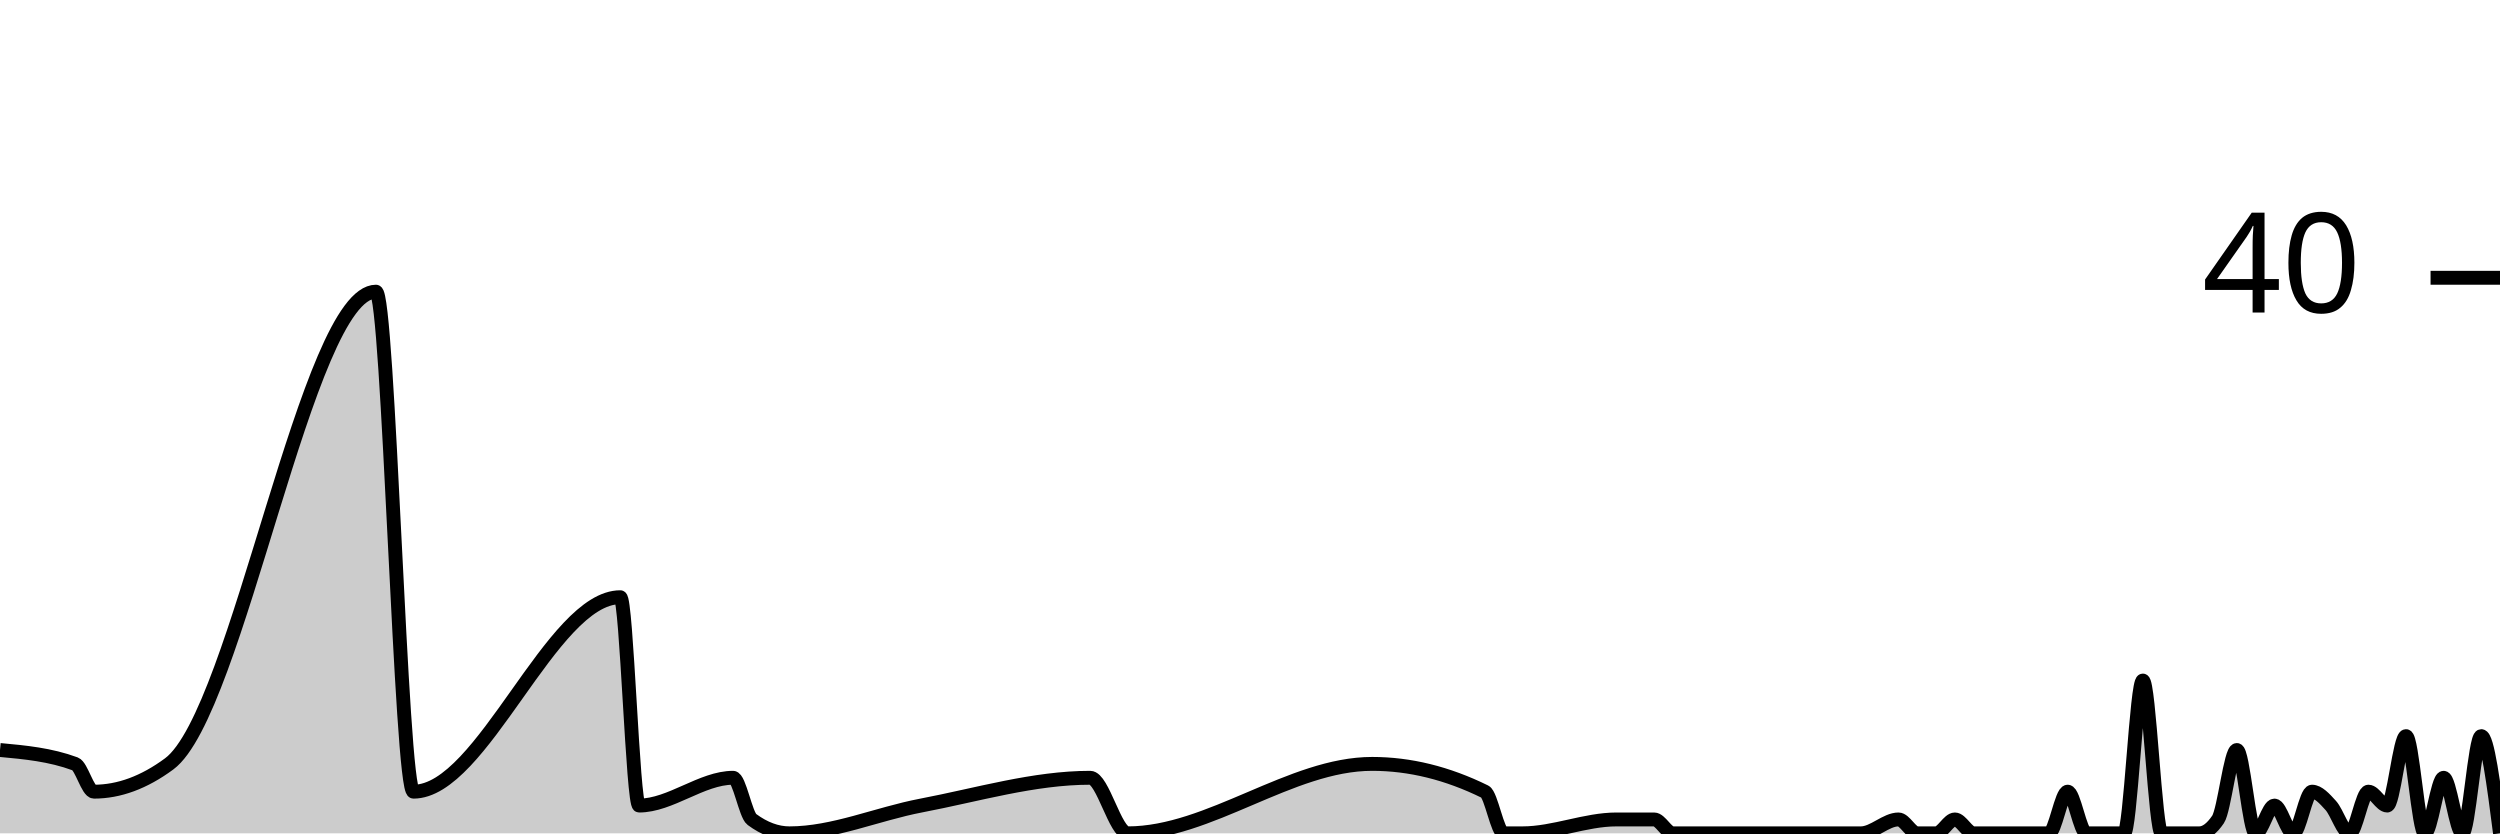
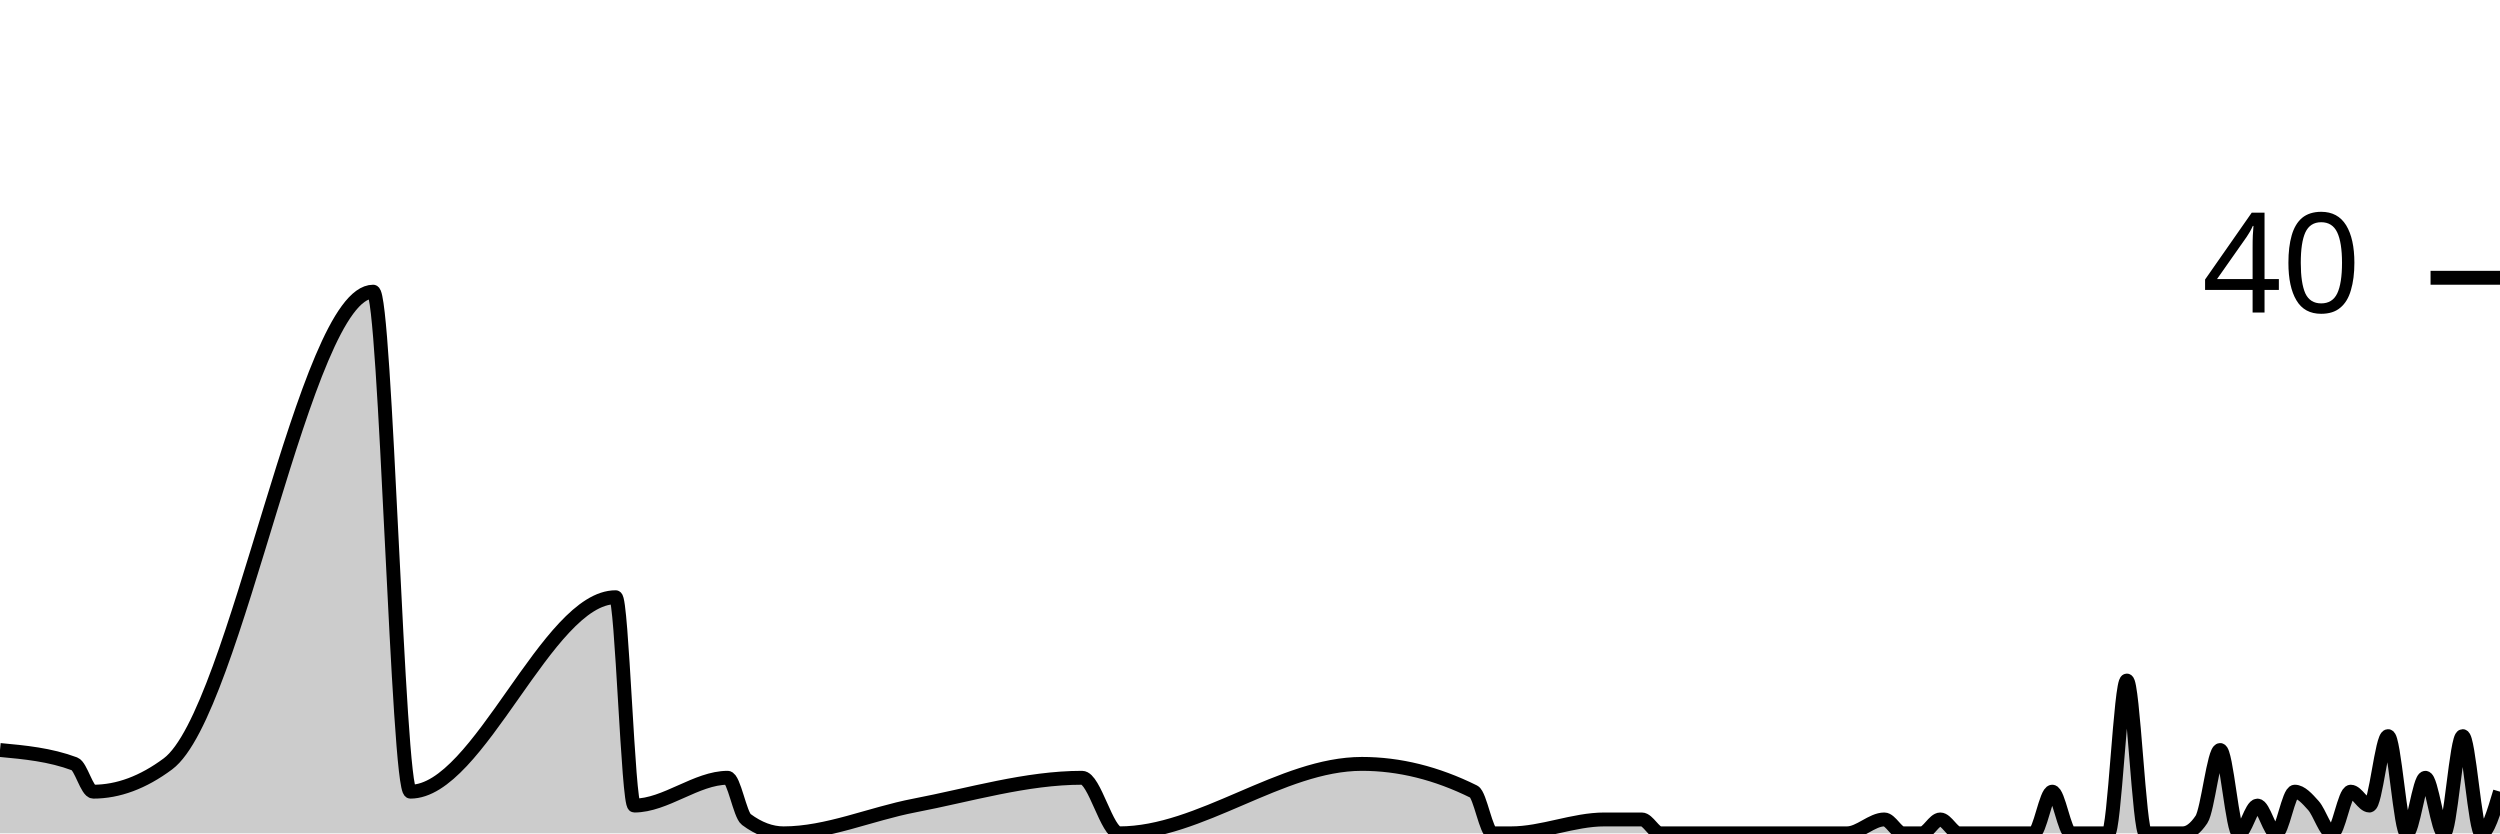
<svg xmlns="http://www.w3.org/2000/svg" viewBox="0 0 180 60">
  <g transform="translate(0,20)">
-     <path class="area" fill="rgba(0, 0, 0, 0.2)" d="M0,34C1.805,34.167,3.609,34.333,5.414,35C5.865,35.167,6.316,37,6.767,37C8.571,37,10.376,36.333,12.18,35C17.143,31.333,22.105,1,27.068,1C27.97,1,28.872,37,29.774,37C34.737,37,39.699,23,44.662,23C45.113,23,45.564,38,46.015,38C48.271,38,50.526,36,52.782,36C53.233,36,53.684,38.667,54.135,39C55.038,39.667,55.94,40,56.842,40C60,40,63.158,38.602,66.316,38C70.376,37.226,74.436,36,78.496,36C79.398,36,80.301,40,81.203,40C87.068,40,92.932,35,98.797,35C101.504,35,104.211,35.667,106.917,37C107.368,37.222,107.82,40,108.271,40C108.722,40,109.173,40,109.624,40C111.88,40,114.135,39,116.391,39C117.293,39,118.195,39,119.098,39C119.549,39,120,40,120.451,40C120.902,40,121.353,40,121.805,40C122.707,40,123.609,40,124.511,40C124.962,40,125.414,40,125.865,40C126.316,40,126.767,40,127.218,40C127.669,40,128.12,40,128.571,40C130.376,40,132.18,40,133.985,40C134.887,40,135.789,39,136.692,39C137.143,39,137.594,40,138.045,40C138.496,40,138.947,40,139.398,40C139.85,40,140.301,39,140.752,39C141.203,39,141.654,40,142.105,40C142.556,40,143.008,40,143.459,40C144.361,40,145.263,40,146.165,40C146.617,40,147.068,40,147.519,40C147.97,40,148.421,37,148.872,37C149.323,37,149.774,40,150.226,40C150.677,40,151.128,40,151.579,40C152.03,40,152.481,40,152.932,40C153.383,40,153.835,29,154.286,29C154.737,29,155.188,40,155.639,40C156.09,40,156.541,40,156.992,40C157.444,40,157.895,40,158.346,40C158.797,40,159.248,39.667,159.699,39C160.15,38.333,160.602,34,161.053,34C161.504,34,161.955,40,162.406,40C162.857,40,163.308,38,163.759,38C164.211,38,164.662,40,165.113,40C165.564,40,166.015,37,166.466,37C166.917,37,167.368,37.5,167.82,38C168.271,38.5,168.722,40,169.173,40C169.624,40,170.075,37,170.526,37C170.977,37,171.429,38,171.88,38C172.331,38,172.782,33,173.233,33C173.684,33,174.135,40,174.586,40C175.038,40,175.489,36,175.94,36C176.391,36,176.842,40,177.293,40C177.744,40,178.195,33,178.647,33C179.098,33,179.549,36.5,180,40L180,40C179.549,40,179.098,40,178.647,40C178.195,40,177.744,40,177.293,40C176.842,40,176.391,40,175.94,40C175.489,40,175.038,40,174.586,40C174.135,40,173.684,40,173.233,40C172.782,40,172.331,40,171.88,40C171.429,40,170.977,40,170.526,40C170.075,40,169.624,40,169.173,40C168.722,40,168.271,40,167.82,40C167.368,40,166.917,40,166.466,40C166.015,40,165.564,40,165.113,40C164.662,40,164.211,40,163.759,40C163.308,40,162.857,40,162.406,40C161.955,40,161.504,40,161.053,40C160.602,40,160.15,40,159.699,40C159.248,40,158.797,40,158.346,40C157.895,40,157.444,40,156.992,40C156.541,40,156.09,40,155.639,40C155.188,40,154.737,40,154.286,40C153.835,40,153.383,40,152.932,40C152.481,40,152.03,40,151.579,40C151.128,40,150.677,40,150.226,40C149.774,40,149.323,40,148.872,40C148.421,40,147.97,40,147.519,40C147.068,40,146.617,40,146.165,40C145.263,40,144.361,40,143.459,40C143.008,40,142.556,40,142.105,40C141.654,40,141.203,40,140.752,40C140.301,40,139.85,40,139.398,40C138.947,40,138.496,40,138.045,40C137.594,40,137.143,40,136.692,40C135.789,40,134.887,40,133.985,40C132.18,40,130.376,40,128.571,40C128.12,40,127.669,40,127.218,40C126.767,40,126.316,40,125.865,40C125.414,40,124.962,40,124.511,40C123.609,40,122.707,40,121.805,40C121.353,40,120.902,40,120.451,40C120,40,119.549,40,119.098,40C118.195,40,117.293,40,116.391,40C114.135,40,111.88,40,109.624,40C109.173,40,108.722,40,108.271,40C107.82,40,107.368,40,106.917,40C104.211,40,101.504,40,98.797,40C92.932,40,87.068,40,81.203,40C80.301,40,79.398,40,78.496,40C74.436,40,70.376,40,66.316,40C63.158,40,60,40,56.842,40C55.94,40,55.038,40,54.135,40C53.684,40,53.233,40,52.782,40C50.526,40,48.271,40,46.015,40C45.564,40,45.113,40,44.662,40C39.699,40,34.737,40,29.774,40C28.872,40,27.97,40,27.068,40C22.105,40,17.143,40,12.18,40C10.376,40,8.571,40,6.767,40C6.316,40,5.865,40,5.414,40C3.609,40,1.805,40,0,40Z" />
-     <path class="line" stroke="black" fill="none" d="M0,34C1.805,34.167,3.609,34.333,5.414,35C5.865,35.167,6.316,37,6.767,37C8.571,37,10.376,36.333,12.18,35C17.143,31.333,22.105,1,27.068,1C27.97,1,28.872,37,29.774,37C34.737,37,39.699,23,44.662,23C45.113,23,45.564,38,46.015,38C48.271,38,50.526,36,52.782,36C53.233,36,53.684,38.667,54.135,39C55.038,39.667,55.94,40,56.842,40C60,40,63.158,38.602,66.316,38C70.376,37.226,74.436,36,78.496,36C79.398,36,80.301,40,81.203,40C87.068,40,92.932,35,98.797,35C101.504,35,104.211,35.667,106.917,37C107.368,37.222,107.82,40,108.271,40C108.722,40,109.173,40,109.624,40C111.88,40,114.135,39,116.391,39C117.293,39,118.195,39,119.098,39C119.549,39,120,40,120.451,40C120.902,40,121.353,40,121.805,40C122.707,40,123.609,40,124.511,40C124.962,40,125.414,40,125.865,40C126.316,40,126.767,40,127.218,40C127.669,40,128.12,40,128.571,40C130.376,40,132.18,40,133.985,40C134.887,40,135.789,39,136.692,39C137.143,39,137.594,40,138.045,40C138.496,40,138.947,40,139.398,40C139.85,40,140.301,39,140.752,39C141.203,39,141.654,40,142.105,40C142.556,40,143.008,40,143.459,40C144.361,40,145.263,40,146.165,40C146.617,40,147.068,40,147.519,40C147.97,40,148.421,37,148.872,37C149.323,37,149.774,40,150.226,40C150.677,40,151.128,40,151.579,40C152.03,40,152.481,40,152.932,40C153.383,40,153.835,29,154.286,29C154.737,29,155.188,40,155.639,40C156.09,40,156.541,40,156.992,40C157.444,40,157.895,40,158.346,40C158.797,40,159.248,39.667,159.699,39C160.15,38.333,160.602,34,161.053,34C161.504,34,161.955,40,162.406,40C162.857,40,163.308,38,163.759,38C164.211,38,164.662,40,165.113,40C165.564,40,166.015,37,166.466,37C166.917,37,167.368,37.5,167.82,38C168.271,38.5,168.722,40,169.173,40C169.624,40,170.075,37,170.526,37C170.977,37,171.429,38,171.88,38C172.331,38,172.782,33,173.233,33C173.684,33,174.135,40,174.586,40C175.038,40,175.489,36,175.94,36C176.391,36,176.842,40,177.293,40C177.744,40,178.195,33,178.647,33C179.098,33,179.549,36.5,180,40" />
+     <path class="area" fill="rgba(0, 0, 0, 0.2)" d="M0,34C1.791,34.167,3.582,34.333,5.373,35C5.821,35.167,6.269,37,6.716,37C8.507,37,10.299,36.333,12.09,35C17.015,31.333,21.94,1,26.866,1C27.761,1,28.657,37,29.552,37C34.478,37,39.403,23,44.328,23C44.776,23,45.224,38,45.672,38C47.91,38,50.149,36,52.388,36C52.836,36,53.284,38.667,53.731,39C54.627,39.667,55.522,40,56.418,40C59.552,40,62.687,38.602,65.821,38C69.851,37.226,73.881,36,77.91,36C78.806,36,79.701,40,80.597,40C86.418,40,92.239,35,98.06,35C100.746,35,103.433,35.667,106.119,37C106.567,37.222,107.015,40,107.463,40C107.91,40,108.358,40,108.806,40C111.045,40,113.284,39,115.522,39C116.418,39,117.313,39,118.209,39C118.657,39,119.104,40,119.552,40C120,40,120.448,40,120.896,40C121.791,40,122.687,40,123.582,40C124.03,40,124.478,40,124.925,40C125.373,40,125.821,40,126.269,40C126.716,40,127.164,40,127.612,40C129.403,40,131.194,40,132.985,40C133.881,40,134.776,39,135.672,39C136.119,39,136.567,40,137.015,40C137.463,40,137.91,40,138.358,40C138.806,40,139.254,39,139.701,39C140.149,39,140.597,40,141.045,40C141.493,40,141.94,40,142.388,40C143.284,40,144.179,40,145.075,40C145.522,40,145.97,40,146.418,40C146.866,40,147.313,37,147.761,37C148.209,37,148.657,40,149.104,40C149.552,40,150,40,150.448,40C150.896,40,151.343,40,151.791,40C152.239,40,152.687,29,153.134,29C153.582,29,154.03,40,154.478,40C154.925,40,155.373,40,155.821,40C156.269,40,156.716,40,157.164,40C157.612,40,158.06,39.667,158.507,39C158.955,38.333,159.403,34,159.851,34C160.299,34,160.746,40,161.194,40C161.642,40,162.09,38,162.537,38C162.985,38,163.433,40,163.881,40C164.328,40,164.776,37,165.224,37C165.672,37,166.119,37.5,166.567,38C167.015,38.5,167.463,40,167.91,40C168.358,40,168.806,37,169.254,37C169.701,37,170.149,38,170.597,38C171.045,38,171.493,33,171.94,33C172.388,33,172.836,40,173.284,40C173.731,40,174.179,36,174.627,36C175.075,36,175.522,40,175.97,40C176.418,40,176.866,33,177.313,33C177.761,33,178.209,40,178.657,40C179.104,40,179.552,38.5,180,37L180,40C179.552,40,179.104,40,178.657,40C178.209,40,177.761,40,177.313,40C176.866,40,176.418,40,175.97,40C175.522,40,175.075,40,174.627,40C174.179,40,173.731,40,173.284,40C172.836,40,172.388,40,171.94,40C171.493,40,171.045,40,170.597,40C170.149,40,169.701,40,169.254,40C168.806,40,168.358,40,167.91,40C167.463,40,167.015,40,166.567,40C166.119,40,165.672,40,165.224,40C164.776,40,164.328,40,163.881,40C163.433,40,162.985,40,162.537,40C162.09,40,161.642,40,161.194,40C160.746,40,160.299,40,159.851,40C159.403,40,158.955,40,158.507,40C158.06,40,157.612,40,157.164,40C156.716,40,156.269,40,155.821,40C155.373,40,154.925,40,154.478,40C154.03,40,153.582,40,153.134,40C152.687,40,152.239,40,151.791,40C151.343,40,150.896,40,150.448,40C150,40,149.552,40,149.104,40C148.657,40,148.209,40,147.761,40C147.313,40,146.866,40,146.418,40C145.97,40,145.522,40,145.075,40C144.179,40,143.284,40,142.388,40C141.94,40,141.493,40,141.045,40C140.597,40,140.149,40,139.701,40C139.254,40,138.806,40,138.358,40C137.91,40,137.463,40,137.015,40C136.567,40,136.119,40,135.672,40C134.776,40,133.881,40,132.985,40C131.194,40,129.403,40,127.612,40C127.164,40,126.716,40,126.269,40C125.821,40,125.373,40,124.925,40C124.478,40,124.03,40,123.582,40C122.687,40,121.791,40,120.896,40C120.448,40,120,40,119.552,40C119.104,40,118.657,40,118.209,40C117.313,40,116.418,40,115.522,40C113.284,40,111.045,40,108.806,40C108.358,40,107.91,40,107.463,40C107.015,40,106.567,40,106.119,40C103.433,40,100.746,40,98.06,40C92.239,40,86.418,40,80.597,40C79.701,40,78.806,40,77.91,40C73.881,40,69.851,40,65.821,40C62.687,40,59.552,40,56.418,40C55.522,40,54.627,40,53.731,40C53.284,40,52.836,40,52.388,40C50.149,40,47.91,40,45.672,40C45.224,40,44.776,40,44.328,40C39.403,40,34.478,40,29.552,40C28.657,40,27.761,40,26.866,40C21.94,40,17.015,40,12.09,40C10.299,40,8.507,40,6.716,40C6.269,40,5.821,40,5.373,40C3.582,40,1.791,40,0,40Z" />
+     <path class="line" stroke="black" fill="none" d="M0,34C1.791,34.167,3.582,34.333,5.373,35C5.821,35.167,6.269,37,6.716,37C8.507,37,10.299,36.333,12.09,35C17.015,31.333,21.94,1,26.866,1C27.761,1,28.657,37,29.552,37C34.478,37,39.403,23,44.328,23C44.776,23,45.224,38,45.672,38C47.91,38,50.149,36,52.388,36C52.836,36,53.284,38.667,53.731,39C54.627,39.667,55.522,40,56.418,40C59.552,40,62.687,38.602,65.821,38C69.851,37.226,73.881,36,77.91,36C78.806,36,79.701,40,80.597,40C86.418,40,92.239,35,98.06,35C100.746,35,103.433,35.667,106.119,37C106.567,37.222,107.015,40,107.463,40C107.91,40,108.358,40,108.806,40C111.045,40,113.284,39,115.522,39C116.418,39,117.313,39,118.209,39C118.657,39,119.104,40,119.552,40C120,40,120.448,40,120.896,40C121.791,40,122.687,40,123.582,40C124.03,40,124.478,40,124.925,40C125.373,40,125.821,40,126.269,40C126.716,40,127.164,40,127.612,40C129.403,40,131.194,40,132.985,40C133.881,40,134.776,39,135.672,39C136.119,39,136.567,40,137.015,40C137.463,40,137.91,40,138.358,40C138.806,40,139.254,39,139.701,39C140.149,39,140.597,40,141.045,40C141.493,40,141.94,40,142.388,40C143.284,40,144.179,40,145.075,40C145.522,40,145.97,40,146.418,40C146.866,40,147.313,37,147.761,37C148.209,37,148.657,40,149.104,40C149.552,40,150,40,150.448,40C150.896,40,151.343,40,151.791,40C152.239,40,152.687,29,153.134,29C153.582,29,154.03,40,154.478,40C154.925,40,155.373,40,155.821,40C156.269,40,156.716,40,157.164,40C157.612,40,158.06,39.667,158.507,39C158.955,38.333,159.403,34,159.851,34C160.299,34,160.746,40,161.194,40C161.642,40,162.09,38,162.537,38C162.985,38,163.433,40,163.881,40C164.328,40,164.776,37,165.224,37C165.672,37,166.119,37.5,166.567,38C167.015,38.5,167.463,40,167.91,40C168.358,40,168.806,37,169.254,37C169.701,37,170.149,38,170.597,38C171.045,38,171.493,33,171.94,33C172.388,33,172.836,40,173.284,40C173.731,40,174.179,36,174.627,36C175.075,36,175.522,40,175.97,40C176.418,40,176.866,33,177.313,33C177.761,33,178.209,40,178.657,40C179.104,40,179.552,38.5,180,37" />
    <path class="axis-ceiling" stroke-width="1" stroke="black" fill="none" d="M175,0L180,0" />
    <text class="axis-ceiling-label" font-family="sans-serif" text-anchor="end" font-size="10px" x="170" y="2.5">40</text>
  </g>
</svg>
